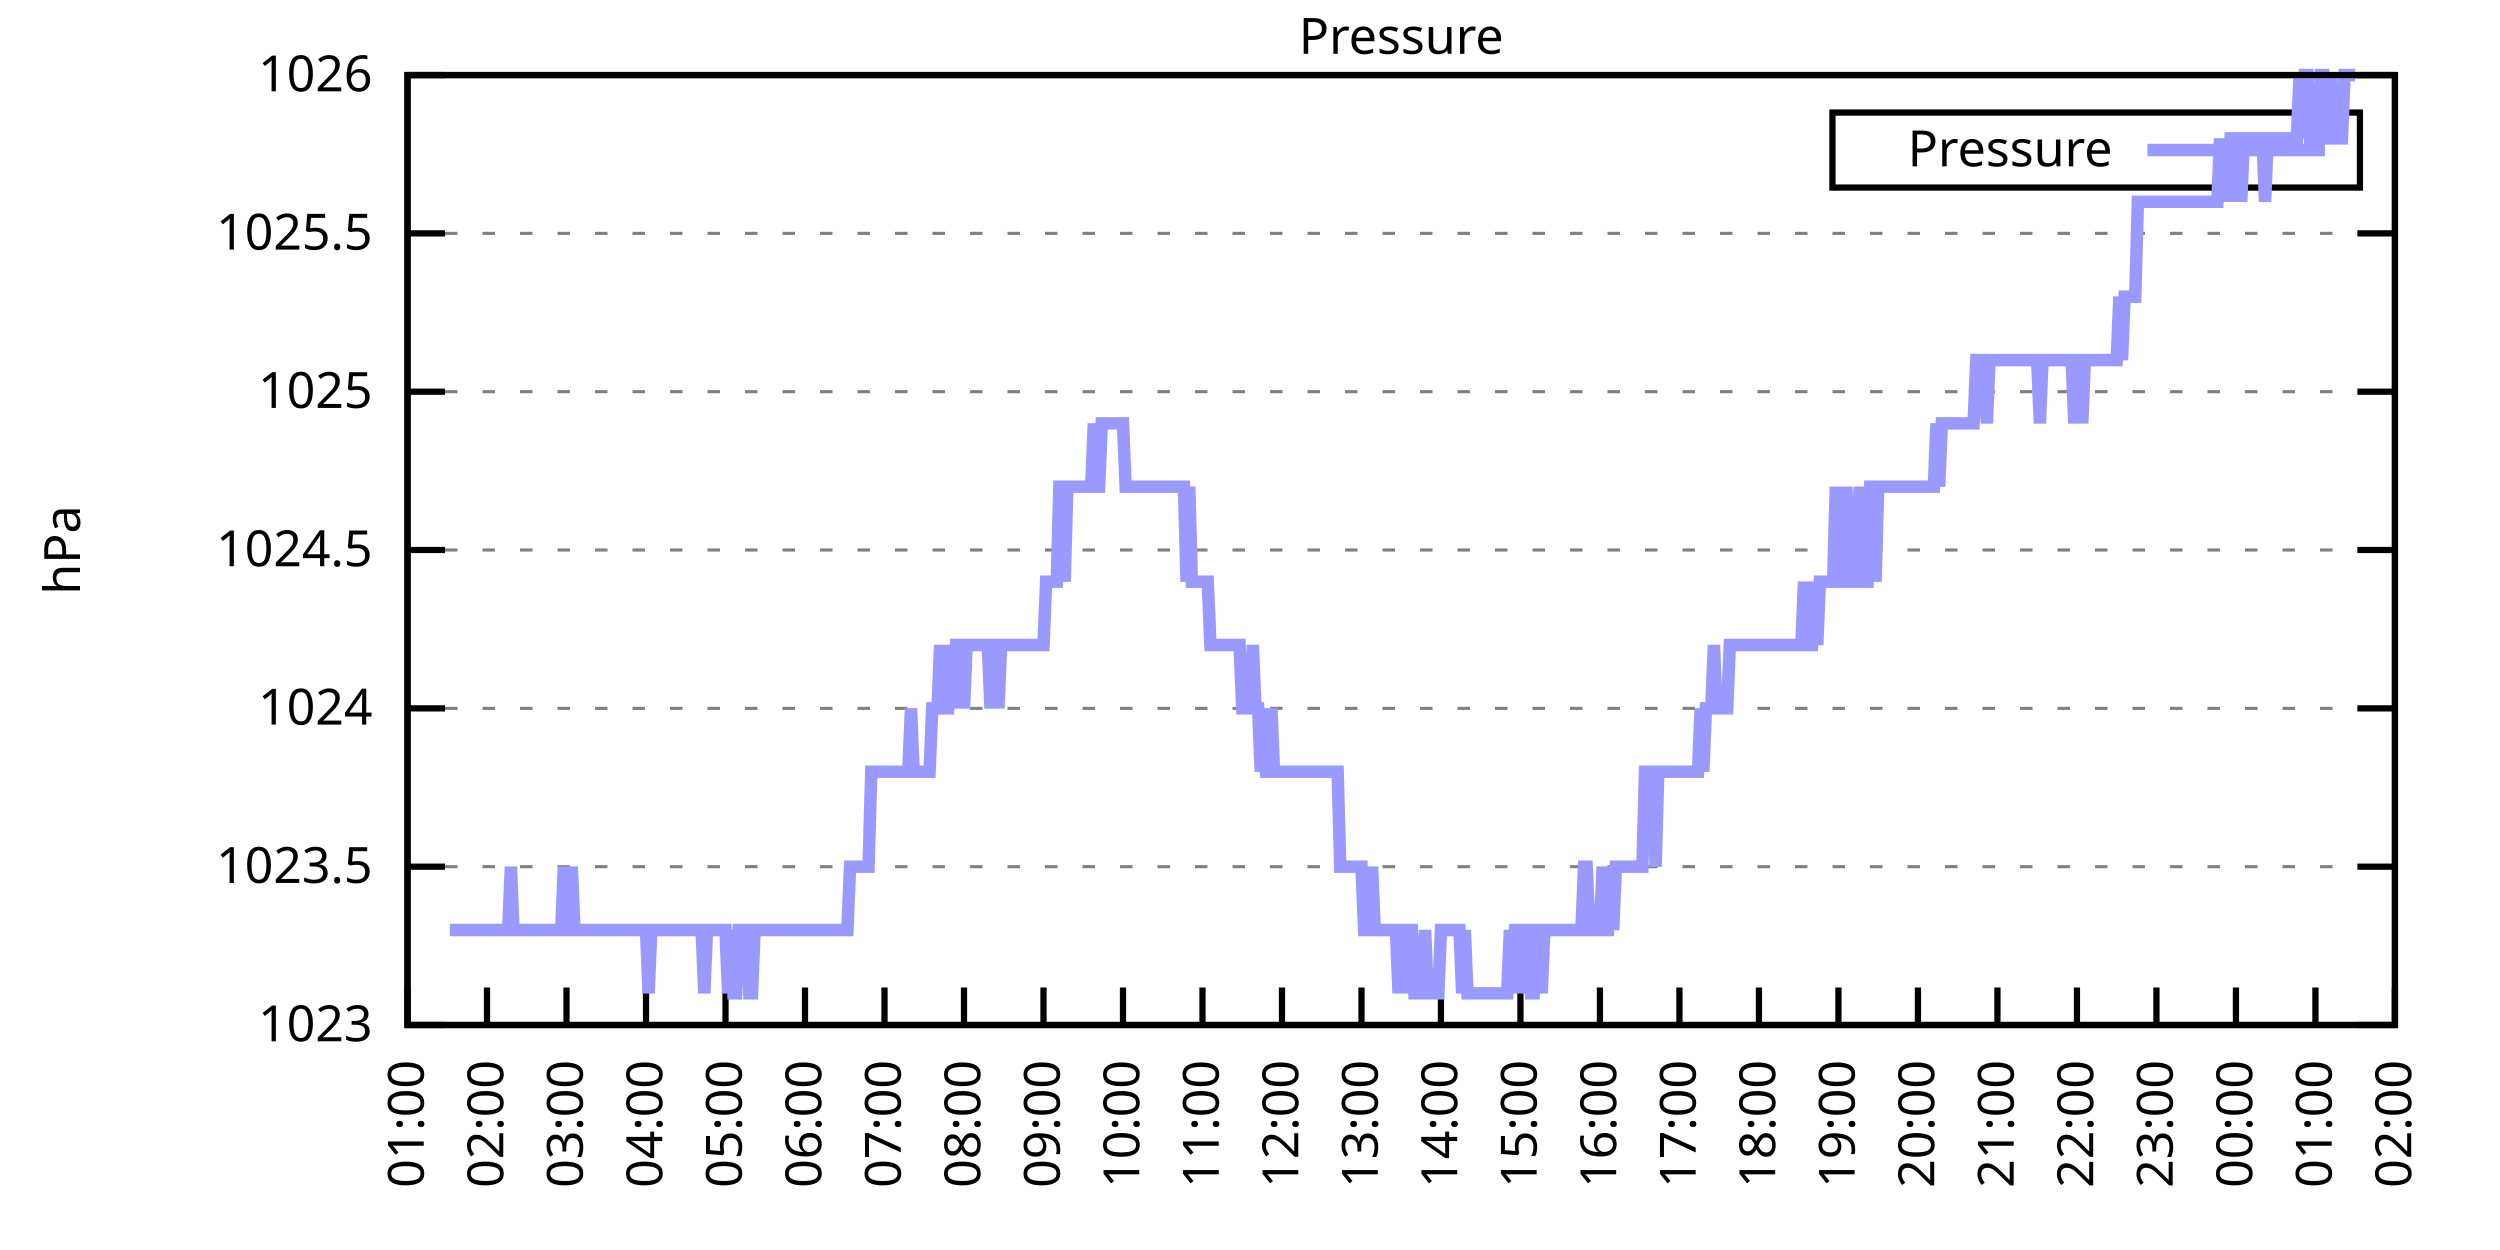
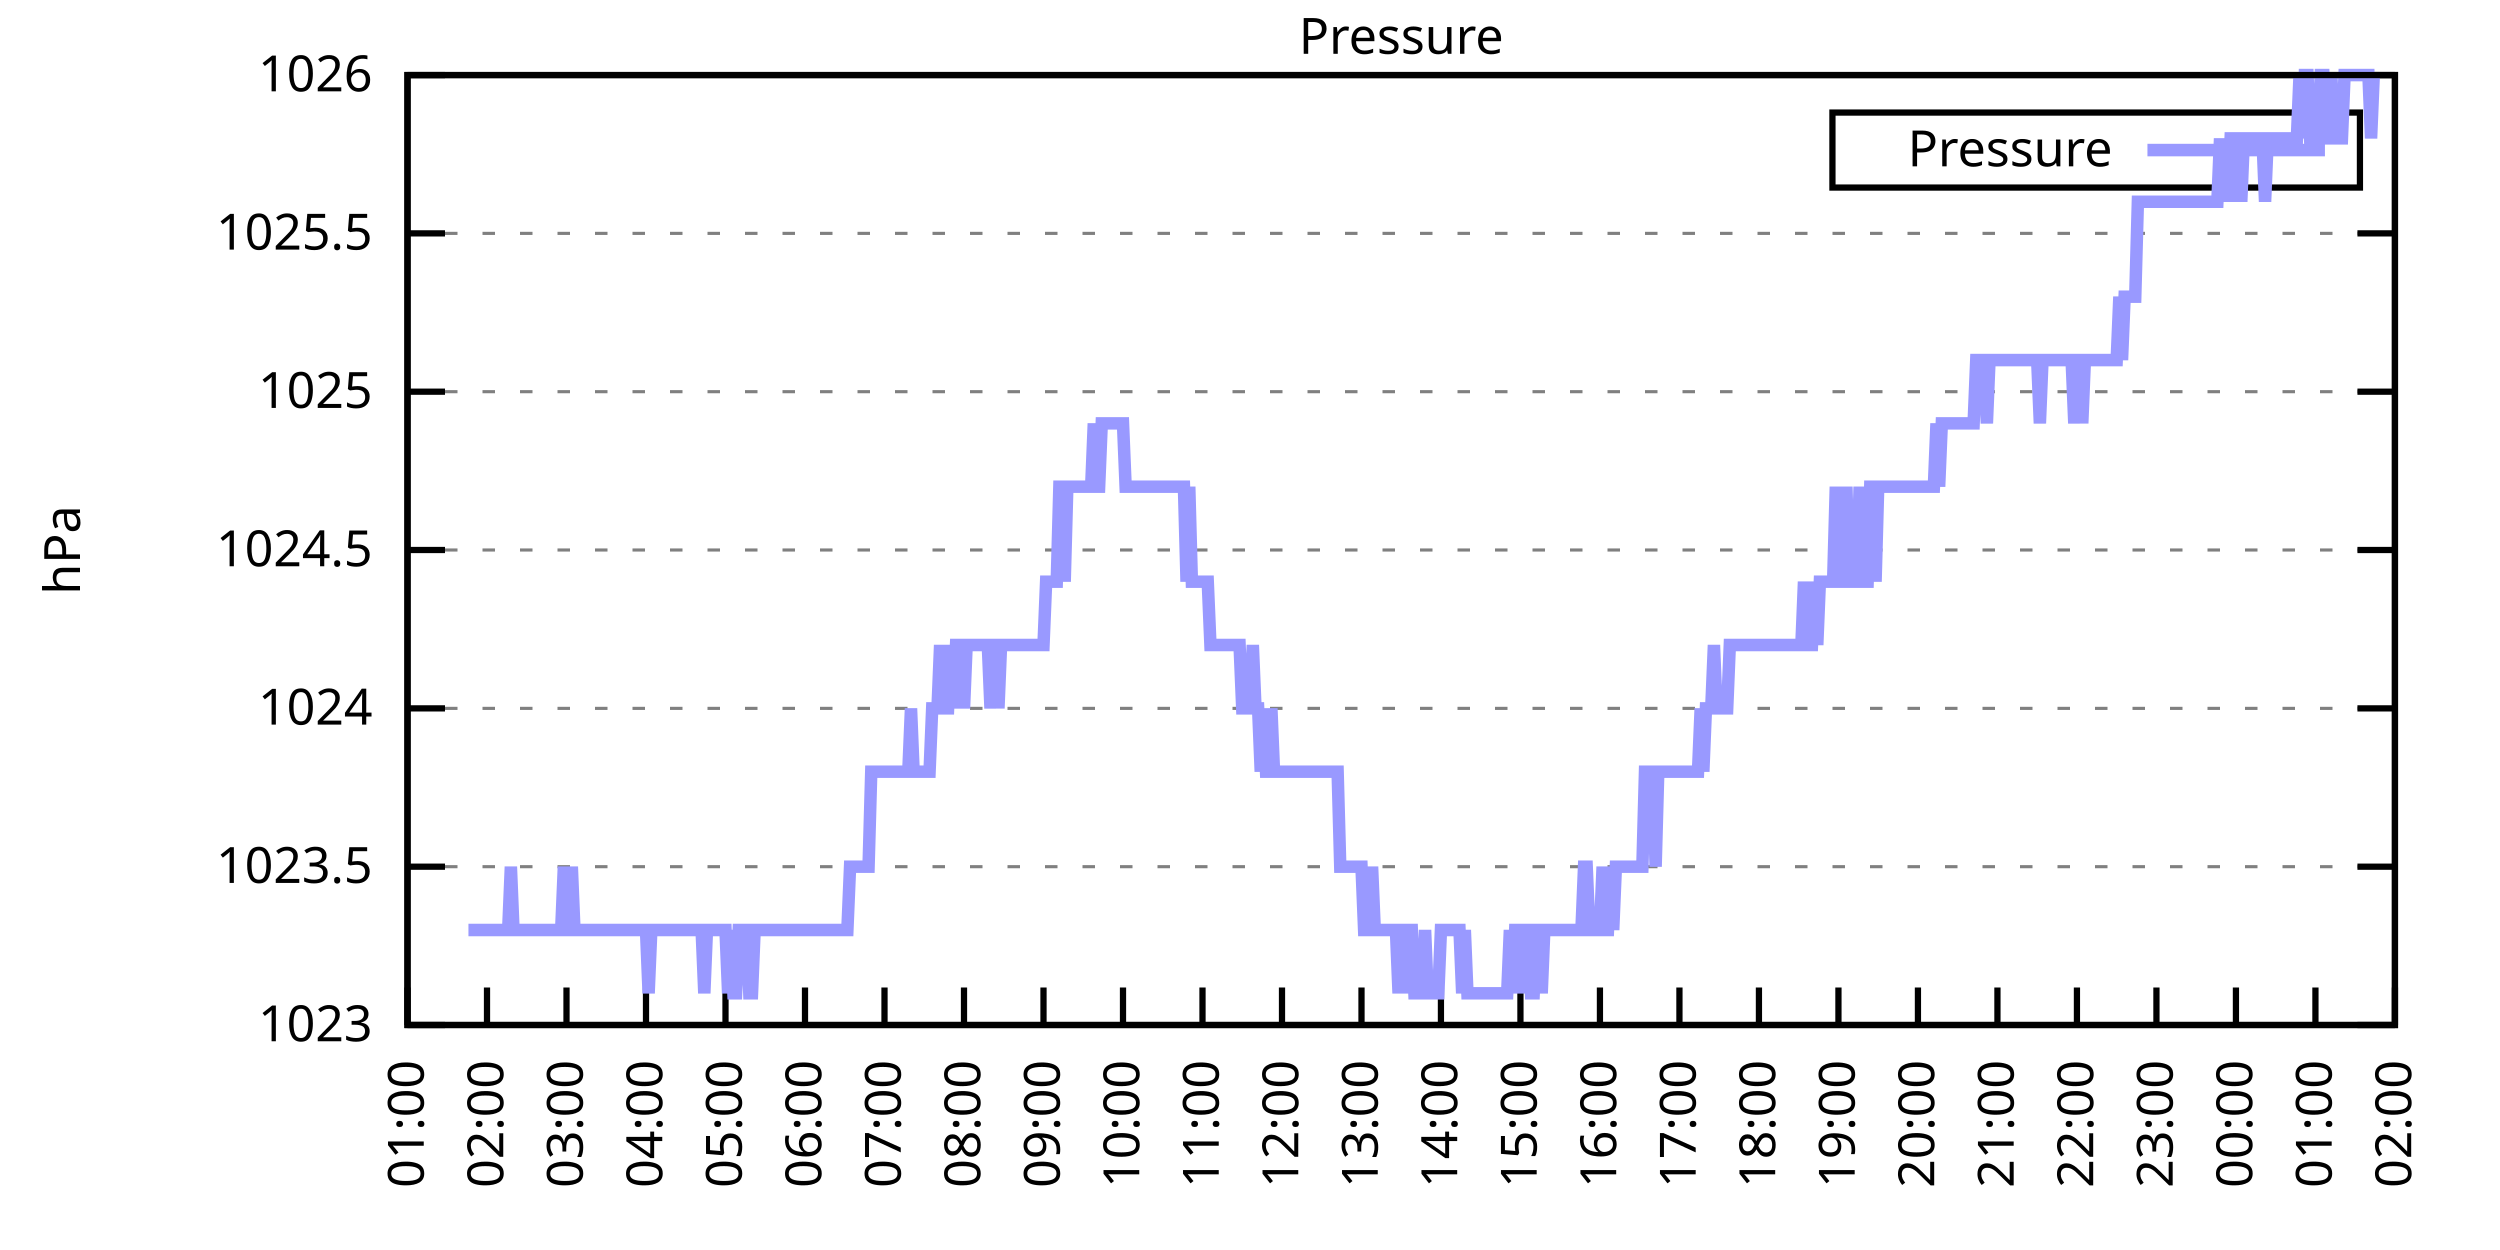
<svg xmlns="http://www.w3.org/2000/svg" xmlns:xlink="http://www.w3.org/1999/xlink" width="400" height="200" viewBox="0 0 400 200">
  <g id="gnuplot_canvas">
    <rect x="0" y="0" width="400" height="200" fill="none" />
    <defs>
      <circle id="gpDot" r="0.5" stroke-width="0.5" stroke="currentColor" />
      <path id="gpPt0" stroke-width="0.333" stroke="currentColor" d="M-1,0 h2 M0,-1 v2" />
      <path id="gpPt1" stroke-width="0.333" stroke="currentColor" d="M-1,-1 L1,1 M1,-1 L-1,1" />
      <path id="gpPt2" stroke-width="0.333" stroke="currentColor" d="M-1,0 L1,0 M0,-1 L0,1 M-1,-1 L1,1 M-1,1 L1,-1" />
      <rect id="gpPt3" stroke-width="0.333" stroke="currentColor" x="-1" y="-1" width="2" height="2" />
      <rect id="gpPt4" stroke-width="0.333" stroke="currentColor" fill="currentColor" x="-1" y="-1" width="2" height="2" />
      <circle id="gpPt5" stroke-width="0.333" stroke="currentColor" cx="0" cy="0" r="1" />
      <use xlink:href="#gpPt5" id="gpPt6" fill="currentColor" stroke="none" />
      <path id="gpPt7" stroke-width="0.333" stroke="currentColor" d="M0,-1.33 L-1.33,0.67 L1.33,0.67 z" />
      <use xlink:href="#gpPt7" id="gpPt8" fill="currentColor" stroke="none" />
      <use xlink:href="#gpPt7" id="gpPt9" stroke="currentColor" transform="rotate(180)" />
      <use xlink:href="#gpPt9" id="gpPt10" fill="currentColor" stroke="none" />
      <use xlink:href="#gpPt3" id="gpPt11" stroke="currentColor" transform="rotate(45)" />
      <use xlink:href="#gpPt11" id="gpPt12" fill="currentColor" stroke="none" />
      <path id="gpPt13" stroke-width="0.333" stroke="currentColor" d="M0,1.330 L1.265,0.411 L0.782,-1.067 L-0.782,-1.076 L-1.265,0.411 z" />
      <use xlink:href="#gpPt13" id="gpPt14" fill="currentColor" stroke="none" />
      <filter id="textbox" filterUnits="objectBoundingBox" x="0" y="0" height="1" width="1">
        <feFlood flood-color="white" flood-opacity="1" result="bgnd" />
        <feComposite in="SourceGraphic" in2="bgnd" operator="atop" />
      </filter>
      <filter id="greybox" filterUnits="objectBoundingBox" x="0" y="0" height="1" width="1">
        <feFlood flood-color="lightgrey" flood-opacity="1" result="grey" />
        <feComposite in="SourceGraphic" in2="grey" operator="atop" />
      </filter>
    </defs>
    <g fill="none" color="white" stroke="currentColor" stroke-width="1.00" stroke-linecap="butt" stroke-linejoin="miter">
</g>
    <g fill="none" color="black" stroke="currentColor" stroke-width="1.00" stroke-linecap="butt" stroke-linejoin="miter">
      <g stroke="none" shape-rendering="crispEdges">
        <polygon fill="rgb(255, 255, 255)" points="65.20,164.00 383.18,164.00 383.18,12.02 65.20,12.02 " />
      </g>
    </g>
    <g fill="none" color="black" stroke="currentColor" stroke-width="1.00" stroke-linecap="butt" stroke-linejoin="miter">
</g>
    <g fill="none" color="black" stroke="black" stroke-width="0.50" stroke-linecap="butt" stroke-linejoin="miter">
</g>
    <g fill="none" color="gray" stroke="currentColor" stroke-width="0.50" stroke-linecap="butt" stroke-linejoin="miter">
      <path stroke="gray" stroke-dasharray="2,4" class="gridline" d="M65.20,164.00 L383.19,164.00  " />
    </g>
    <g fill="none" color="gray" stroke="gray" stroke-width="1.00" stroke-linecap="butt" stroke-linejoin="miter">
</g>
    <g fill="none" color="black" stroke="currentColor" stroke-width="1.00" stroke-linecap="butt" stroke-linejoin="miter">
      <path stroke="black" d="M65.20,164.00 L71.20,164.00 M383.19,164.00 L377.19,164.00  " />
      <g transform="translate(59.60,166.60)" stroke="none" fill="black" font-family="Sans" font-size="8.00" text-anchor="end">
        <text>
          <tspan font-family="Sans"> 1023</tspan>
        </text>
      </g>
    </g>
    <g fill="none" color="black" stroke="currentColor" stroke-width="1.00" stroke-linecap="butt" stroke-linejoin="miter">
</g>
    <g fill="none" color="black" stroke="black" stroke-width="0.50" stroke-linecap="butt" stroke-linejoin="miter">
</g>
    <g fill="none" color="gray" stroke="currentColor" stroke-width="0.50" stroke-linecap="butt" stroke-linejoin="miter">
      <path stroke="gray" stroke-dasharray="2,4" class="gridline" d="M65.20,138.67 L383.19,138.67  " />
    </g>
    <g fill="none" color="gray" stroke="gray" stroke-width="1.00" stroke-linecap="butt" stroke-linejoin="miter">
</g>
    <g fill="none" color="black" stroke="currentColor" stroke-width="1.00" stroke-linecap="butt" stroke-linejoin="miter">
      <path stroke="black" d="M65.20,138.67 L71.20,138.67 M383.19,138.67 L377.19,138.67  " />
      <g transform="translate(59.60,141.27)" stroke="none" fill="black" font-family="Sans" font-size="8.00" text-anchor="end">
        <text>
          <tspan font-family="Sans"> 1023.5</tspan>
        </text>
      </g>
    </g>
    <g fill="none" color="black" stroke="currentColor" stroke-width="1.00" stroke-linecap="butt" stroke-linejoin="miter">
</g>
    <g fill="none" color="black" stroke="black" stroke-width="0.50" stroke-linecap="butt" stroke-linejoin="miter">
</g>
    <g fill="none" color="gray" stroke="currentColor" stroke-width="0.50" stroke-linecap="butt" stroke-linejoin="miter">
      <path stroke="gray" stroke-dasharray="2,4" class="gridline" d="M65.20,113.34 L383.19,113.34  " />
    </g>
    <g fill="none" color="gray" stroke="gray" stroke-width="1.00" stroke-linecap="butt" stroke-linejoin="miter">
</g>
    <g fill="none" color="black" stroke="currentColor" stroke-width="1.00" stroke-linecap="butt" stroke-linejoin="miter">
      <path stroke="black" d="M65.20,113.34 L71.20,113.34 M383.19,113.34 L377.19,113.34  " />
      <g transform="translate(59.60,115.94)" stroke="none" fill="black" font-family="Sans" font-size="8.00" text-anchor="end">
        <text>
          <tspan font-family="Sans"> 1024</tspan>
        </text>
      </g>
    </g>
    <g fill="none" color="black" stroke="currentColor" stroke-width="1.00" stroke-linecap="butt" stroke-linejoin="miter">
</g>
    <g fill="none" color="black" stroke="black" stroke-width="0.50" stroke-linecap="butt" stroke-linejoin="miter">
</g>
    <g fill="none" color="gray" stroke="currentColor" stroke-width="0.50" stroke-linecap="butt" stroke-linejoin="miter">
      <path stroke="gray" stroke-dasharray="2,4" class="gridline" d="M65.20,88.00 L383.19,88.00  " />
    </g>
    <g fill="none" color="gray" stroke="gray" stroke-width="1.00" stroke-linecap="butt" stroke-linejoin="miter">
</g>
    <g fill="none" color="black" stroke="currentColor" stroke-width="1.00" stroke-linecap="butt" stroke-linejoin="miter">
      <path stroke="black" d="M65.20,88.00 L71.20,88.00 M383.19,88.00 L377.19,88.00  " />
      <g transform="translate(59.60,90.60)" stroke="none" fill="black" font-family="Sans" font-size="8.00" text-anchor="end">
        <text>
          <tspan font-family="Sans"> 1024.5</tspan>
        </text>
      </g>
    </g>
    <g fill="none" color="black" stroke="currentColor" stroke-width="1.00" stroke-linecap="butt" stroke-linejoin="miter">
</g>
    <g fill="none" color="black" stroke="black" stroke-width="0.50" stroke-linecap="butt" stroke-linejoin="miter">
</g>
    <g fill="none" color="gray" stroke="currentColor" stroke-width="0.50" stroke-linecap="butt" stroke-linejoin="miter">
      <path stroke="gray" stroke-dasharray="2,4" class="gridline" d="M65.20,62.67 L383.19,62.67  " />
    </g>
    <g fill="none" color="gray" stroke="gray" stroke-width="1.00" stroke-linecap="butt" stroke-linejoin="miter">
</g>
    <g fill="none" color="black" stroke="currentColor" stroke-width="1.00" stroke-linecap="butt" stroke-linejoin="miter">
      <path stroke="black" d="M65.20,62.67 L71.20,62.67 M383.19,62.67 L377.19,62.67  " />
      <g transform="translate(59.60,65.27)" stroke="none" fill="black" font-family="Sans" font-size="8.00" text-anchor="end">
        <text>
          <tspan font-family="Sans"> 1025</tspan>
        </text>
      </g>
    </g>
    <g fill="none" color="black" stroke="currentColor" stroke-width="1.00" stroke-linecap="butt" stroke-linejoin="miter">
</g>
    <g fill="none" color="black" stroke="black" stroke-width="0.50" stroke-linecap="butt" stroke-linejoin="miter">
</g>
    <g fill="none" color="gray" stroke="currentColor" stroke-width="0.50" stroke-linecap="butt" stroke-linejoin="miter">
      <path stroke="gray" stroke-dasharray="2,4" class="gridline" d="M65.20,37.34 L383.19,37.34  " />
    </g>
    <g fill="none" color="gray" stroke="gray" stroke-width="1.00" stroke-linecap="butt" stroke-linejoin="miter">
</g>
    <g fill="none" color="black" stroke="currentColor" stroke-width="1.00" stroke-linecap="butt" stroke-linejoin="miter">
      <path stroke="black" d="M65.20,37.34 L71.20,37.34 M383.19,37.34 L377.19,37.34  " />
      <g transform="translate(59.60,39.94)" stroke="none" fill="black" font-family="Sans" font-size="8.00" text-anchor="end">
        <text>
          <tspan font-family="Sans"> 1025.5</tspan>
        </text>
      </g>
    </g>
    <g fill="none" color="black" stroke="currentColor" stroke-width="1.00" stroke-linecap="butt" stroke-linejoin="miter">
</g>
    <g fill="none" color="black" stroke="black" stroke-width="0.50" stroke-linecap="butt" stroke-linejoin="miter">
</g>
    <g fill="none" color="gray" stroke="currentColor" stroke-width="0.50" stroke-linecap="butt" stroke-linejoin="miter">
      <path stroke="gray" stroke-dasharray="2,4" class="gridline" d="M65.20,12.01 L383.19,12.01  " />
    </g>
    <g fill="none" color="gray" stroke="gray" stroke-width="1.00" stroke-linecap="butt" stroke-linejoin="miter">
</g>
    <g fill="none" color="black" stroke="currentColor" stroke-width="1.00" stroke-linecap="butt" stroke-linejoin="miter">
      <path stroke="black" d="M65.20,12.01 L71.20,12.01 M383.19,12.01 L377.19,12.01  " />
      <g transform="translate(59.60,14.61)" stroke="none" fill="black" font-family="Sans" font-size="8.00" text-anchor="end">
        <text>
          <tspan font-family="Sans"> 1026</tspan>
        </text>
      </g>
    </g>
    <g fill="none" color="black" stroke="currentColor" stroke-width="1.00" stroke-linecap="butt" stroke-linejoin="miter">
      <path stroke="black" d="M65.20,164.00 L65.20,158.00  " />
      <g transform="translate(67.80,169.60) rotate(270.00)" stroke="none" fill="black" font-family="Sans" font-size="8.00" text-anchor="end">
        <text>
          <tspan font-family="Sans">01:00</tspan>
        </text>
      </g>
    </g>
    <g fill="none" color="black" stroke="currentColor" stroke-width="1.00" stroke-linecap="butt" stroke-linejoin="miter">
      <path stroke="black" d="M77.92,164.00 L77.92,158.00  " />
      <g transform="translate(80.52,169.60) rotate(270.00)" stroke="none" fill="black" font-family="Sans" font-size="8.00" text-anchor="end">
        <text>
          <tspan font-family="Sans">02:00</tspan>
        </text>
      </g>
    </g>
    <g fill="none" color="black" stroke="currentColor" stroke-width="1.00" stroke-linecap="butt" stroke-linejoin="miter">
      <path stroke="black" d="M90.64,164.00 L90.64,158.00  " />
      <g transform="translate(93.24,169.60) rotate(270.00)" stroke="none" fill="black" font-family="Sans" font-size="8.00" text-anchor="end">
        <text>
          <tspan font-family="Sans">03:00</tspan>
        </text>
      </g>
    </g>
    <g fill="none" color="black" stroke="currentColor" stroke-width="1.00" stroke-linecap="butt" stroke-linejoin="miter">
      <path stroke="black" d="M103.36,164.00 L103.36,158.00  " />
      <g transform="translate(105.96,169.60) rotate(270.00)" stroke="none" fill="black" font-family="Sans" font-size="8.00" text-anchor="end">
        <text>
          <tspan font-family="Sans">04:00</tspan>
        </text>
      </g>
    </g>
    <g fill="none" color="black" stroke="currentColor" stroke-width="1.00" stroke-linecap="butt" stroke-linejoin="miter">
      <path stroke="black" d="M116.08,164.00 L116.08,158.00  " />
      <g transform="translate(118.68,169.60) rotate(270.00)" stroke="none" fill="black" font-family="Sans" font-size="8.00" text-anchor="end">
        <text>
          <tspan font-family="Sans">05:00</tspan>
        </text>
      </g>
    </g>
    <g fill="none" color="black" stroke="currentColor" stroke-width="1.00" stroke-linecap="butt" stroke-linejoin="miter">
      <path stroke="black" d="M128.80,164.00 L128.80,158.00  " />
      <g transform="translate(131.40,169.60) rotate(270.00)" stroke="none" fill="black" font-family="Sans" font-size="8.00" text-anchor="end">
        <text>
          <tspan font-family="Sans">06:00</tspan>
        </text>
      </g>
    </g>
    <g fill="none" color="black" stroke="currentColor" stroke-width="1.00" stroke-linecap="butt" stroke-linejoin="miter">
      <path stroke="black" d="M141.52,164.00 L141.52,158.00  " />
      <g transform="translate(144.12,169.60) rotate(270.00)" stroke="none" fill="black" font-family="Sans" font-size="8.00" text-anchor="end">
        <text>
          <tspan font-family="Sans">07:00</tspan>
        </text>
      </g>
    </g>
    <g fill="none" color="black" stroke="currentColor" stroke-width="1.00" stroke-linecap="butt" stroke-linejoin="miter">
      <path stroke="black" d="M154.24,164.00 L154.24,158.00  " />
      <g transform="translate(156.84,169.60) rotate(270.00)" stroke="none" fill="black" font-family="Sans" font-size="8.00" text-anchor="end">
        <text>
          <tspan font-family="Sans">08:00</tspan>
        </text>
      </g>
    </g>
    <g fill="none" color="black" stroke="currentColor" stroke-width="1.00" stroke-linecap="butt" stroke-linejoin="miter">
      <path stroke="black" d="M166.96,164.00 L166.96,158.00  " />
      <g transform="translate(169.56,169.60) rotate(270.00)" stroke="none" fill="black" font-family="Sans" font-size="8.00" text-anchor="end">
        <text>
          <tspan font-family="Sans">09:00</tspan>
        </text>
      </g>
    </g>
    <g fill="none" color="black" stroke="currentColor" stroke-width="1.00" stroke-linecap="butt" stroke-linejoin="miter">
      <path stroke="black" d="M179.68,164.00 L179.68,158.00  " />
      <g transform="translate(182.28,169.60) rotate(270.00)" stroke="none" fill="black" font-family="Sans" font-size="8.00" text-anchor="end">
        <text>
          <tspan font-family="Sans">10:00</tspan>
        </text>
      </g>
    </g>
    <g fill="none" color="black" stroke="currentColor" stroke-width="1.00" stroke-linecap="butt" stroke-linejoin="miter">
      <path stroke="black" d="M192.40,164.00 L192.40,158.00  " />
      <g transform="translate(195.00,169.60) rotate(270.00)" stroke="none" fill="black" font-family="Sans" font-size="8.00" text-anchor="end">
        <text>
          <tspan font-family="Sans">11:00</tspan>
        </text>
      </g>
    </g>
    <g fill="none" color="black" stroke="currentColor" stroke-width="1.00" stroke-linecap="butt" stroke-linejoin="miter">
      <path stroke="black" d="M205.12,164.00 L205.12,158.00  " />
      <g transform="translate(207.72,169.60) rotate(270.00)" stroke="none" fill="black" font-family="Sans" font-size="8.00" text-anchor="end">
        <text>
          <tspan font-family="Sans">12:00</tspan>
        </text>
      </g>
    </g>
    <g fill="none" color="black" stroke="currentColor" stroke-width="1.00" stroke-linecap="butt" stroke-linejoin="miter">
      <path stroke="black" d="M217.84,164.00 L217.84,158.00  " />
      <g transform="translate(220.44,169.60) rotate(270.00)" stroke="none" fill="black" font-family="Sans" font-size="8.00" text-anchor="end">
        <text>
          <tspan font-family="Sans">13:00</tspan>
        </text>
      </g>
    </g>
    <g fill="none" color="black" stroke="currentColor" stroke-width="1.00" stroke-linecap="butt" stroke-linejoin="miter">
      <path stroke="black" d="M230.55,164.00 L230.55,158.00  " />
      <g transform="translate(233.15,169.60) rotate(270.00)" stroke="none" fill="black" font-family="Sans" font-size="8.00" text-anchor="end">
        <text>
          <tspan font-family="Sans">14:00</tspan>
        </text>
      </g>
    </g>
    <g fill="none" color="black" stroke="currentColor" stroke-width="1.00" stroke-linecap="butt" stroke-linejoin="miter">
      <path stroke="black" d="M243.27,164.00 L243.27,158.00  " />
      <g transform="translate(245.87,169.60) rotate(270.00)" stroke="none" fill="black" font-family="Sans" font-size="8.00" text-anchor="end">
        <text>
          <tspan font-family="Sans">15:00</tspan>
        </text>
      </g>
    </g>
    <g fill="none" color="black" stroke="currentColor" stroke-width="1.00" stroke-linecap="butt" stroke-linejoin="miter">
      <path stroke="black" d="M255.99,164.00 L255.99,158.00  " />
      <g transform="translate(258.59,169.60) rotate(270.00)" stroke="none" fill="black" font-family="Sans" font-size="8.00" text-anchor="end">
        <text>
          <tspan font-family="Sans">16:00</tspan>
        </text>
      </g>
    </g>
    <g fill="none" color="black" stroke="currentColor" stroke-width="1.00" stroke-linecap="butt" stroke-linejoin="miter">
      <path stroke="black" d="M268.71,164.00 L268.71,158.00  " />
      <g transform="translate(271.31,169.60) rotate(270.00)" stroke="none" fill="black" font-family="Sans" font-size="8.00" text-anchor="end">
        <text>
          <tspan font-family="Sans">17:00</tspan>
        </text>
      </g>
    </g>
    <g fill="none" color="black" stroke="currentColor" stroke-width="1.00" stroke-linecap="butt" stroke-linejoin="miter">
      <path stroke="black" d="M281.43,164.00 L281.43,158.00  " />
      <g transform="translate(284.03,169.60) rotate(270.00)" stroke="none" fill="black" font-family="Sans" font-size="8.00" text-anchor="end">
        <text>
          <tspan font-family="Sans">18:00</tspan>
        </text>
      </g>
    </g>
    <g fill="none" color="black" stroke="currentColor" stroke-width="1.00" stroke-linecap="butt" stroke-linejoin="miter">
      <path stroke="black" d="M294.15,164.00 L294.15,158.00  " />
      <g transform="translate(296.75,169.60) rotate(270.00)" stroke="none" fill="black" font-family="Sans" font-size="8.00" text-anchor="end">
        <text>
          <tspan font-family="Sans">19:00</tspan>
        </text>
      </g>
    </g>
    <g fill="none" color="black" stroke="currentColor" stroke-width="1.00" stroke-linecap="butt" stroke-linejoin="miter">
      <path stroke="black" d="M306.87,164.00 L306.87,158.00  " />
      <g transform="translate(309.47,169.60) rotate(270.00)" stroke="none" fill="black" font-family="Sans" font-size="8.00" text-anchor="end">
        <text>
          <tspan font-family="Sans">20:00</tspan>
        </text>
      </g>
    </g>
    <g fill="none" color="black" stroke="currentColor" stroke-width="1.00" stroke-linecap="butt" stroke-linejoin="miter">
      <path stroke="black" d="M319.59,164.00 L319.59,158.00  " />
      <g transform="translate(322.19,169.60) rotate(270.00)" stroke="none" fill="black" font-family="Sans" font-size="8.00" text-anchor="end">
        <text>
          <tspan font-family="Sans">21:00</tspan>
        </text>
      </g>
    </g>
    <g fill="none" color="black" stroke="currentColor" stroke-width="1.00" stroke-linecap="butt" stroke-linejoin="miter">
      <path stroke="black" d="M332.31,164.00 L332.31,158.00  " />
      <g transform="translate(334.91,169.60) rotate(270.00)" stroke="none" fill="black" font-family="Sans" font-size="8.00" text-anchor="end">
        <text>
          <tspan font-family="Sans">22:00</tspan>
        </text>
      </g>
    </g>
    <g fill="none" color="black" stroke="currentColor" stroke-width="1.00" stroke-linecap="butt" stroke-linejoin="miter">
      <path stroke="black" d="M345.03,164.00 L345.03,158.00  " />
      <g transform="translate(347.63,169.60) rotate(270.00)" stroke="none" fill="black" font-family="Sans" font-size="8.00" text-anchor="end">
        <text>
          <tspan font-family="Sans">23:00</tspan>
        </text>
      </g>
    </g>
    <g fill="none" color="black" stroke="currentColor" stroke-width="1.00" stroke-linecap="butt" stroke-linejoin="miter">
      <path stroke="black" d="M357.75,164.00 L357.75,158.00  " />
      <g transform="translate(360.35,169.60) rotate(270.00)" stroke="none" fill="black" font-family="Sans" font-size="8.00" text-anchor="end">
        <text>
          <tspan font-family="Sans">00:00</tspan>
        </text>
      </g>
    </g>
    <g fill="none" color="black" stroke="currentColor" stroke-width="1.00" stroke-linecap="butt" stroke-linejoin="miter">
      <path stroke="black" d="M370.47,164.00 L370.47,158.00  " />
      <g transform="translate(373.07,169.60) rotate(270.00)" stroke="none" fill="black" font-family="Sans" font-size="8.00" text-anchor="end">
        <text>
          <tspan font-family="Sans">01:00</tspan>
        </text>
      </g>
    </g>
    <g fill="none" color="black" stroke="currentColor" stroke-width="1.00" stroke-linecap="butt" stroke-linejoin="miter">
      <path stroke="black" d="M383.19,164.00 L383.19,158.00  " />
      <g transform="translate(385.79,169.60) rotate(270.00)" stroke="none" fill="black" font-family="Sans" font-size="8.00" text-anchor="end">
        <text>
          <tspan font-family="Sans">02:00</tspan>
        </text>
      </g>
    </g>
    <g fill="none" color="black" stroke="currentColor" stroke-width="1.00" stroke-linecap="butt" stroke-linejoin="miter">
</g>
    <g fill="none" color="black" stroke="currentColor" stroke-width="1.00" stroke-linecap="butt" stroke-linejoin="miter">
      <path stroke="black" d="M65.20,12.01 L65.20,164.00 L383.19,164.00 L383.19,12.01 L65.20,12.01 Z  " />
    </g>
    <g fill="none" color="black" stroke="currentColor" stroke-width="1.00" stroke-linecap="butt" stroke-linejoin="miter">
</g>
    <g fill="none" color="black" stroke="currentColor" stroke-width="1.00" stroke-linecap="butt" stroke-linejoin="miter">
      <path stroke="black" d="M293.19,30.01 L293.19,18.01 L377.59,18.01 L377.59,30.01 L293.19,30.01 Z  " />
    </g>
    <g id="Pressure_plot_1">
      <g fill="none" color="white" stroke="black" stroke-width="2.00" stroke-linecap="butt" stroke-linejoin="miter">
</g>
      <g fill="none" color="black" stroke="currentColor" stroke-width="2.00" stroke-linecap="butt" stroke-linejoin="miter">
        <g transform="translate(337.99,26.61)" stroke="none" fill="black" font-family="Sans" font-size="8.00" text-anchor="end">
          <text>
            <tspan font-family="Sans">Pressure</tspan>
          </text>
        </g>
      </g>
      <g fill="none" color="black" stroke="currentColor" stroke-width="2.00" stroke-linecap="butt" stroke-linejoin="miter">
-         <path stroke="rgb(153, 153, 255)" d="M343.59,24.01 L371.99,24.01 M71.98,148.80 L72.41,148.80 L72.83,148.80 L73.26,148.80 L73.68,148.80 L74.10,148.80   L74.53,148.80 L74.95,148.80 L75.38,148.80 L75.80,148.80 L76.22,148.80 L76.65,148.80 L77.07,148.80 L77.50,148.80   L77.92,148.80 L78.34,148.80 L78.77,148.80 L79.19,148.80 L79.62,148.80 L80.04,148.80 L80.46,148.80 L80.89,148.80   L81.31,148.80 L81.74,138.67 L82.16,148.80 L82.58,148.80 L83.01,148.80 L83.43,148.80 L83.86,148.80 L84.28,148.80   L84.70,148.80 L85.13,148.80 L85.55,148.80 L85.98,148.80 L86.40,148.80 L86.82,148.80 L87.25,148.80 L87.67,148.80   L88.10,148.80 L88.52,148.80 L88.94,148.80 L89.37,148.80 L89.79,148.80 L90.22,138.67 L90.64,148.80 L91.06,148.80   L91.49,138.67 L91.91,148.80 L92.34,148.80 L92.76,148.80 L93.18,148.80 L93.61,148.80 L94.03,148.80 L94.46,148.80   L94.88,148.80 L95.30,148.80 L95.73,148.80 L96.15,148.80 L96.58,148.80 L97.00,148.80 L97.42,148.80 L97.85,148.80   L98.27,148.80 L98.69,148.80 L99.12,148.80 L99.54,148.80 L99.97,148.80 L100.39,148.80 L100.81,148.80 L101.24,148.80   L101.66,148.80 L102.09,148.80 L102.51,148.80 L102.93,148.80 L103.36,148.80 L103.78,158.93 L104.21,148.80 L104.63,148.80   L105.05,148.80 L105.48,148.80 L105.90,148.80 L106.33,148.80 L106.75,148.80 L107.17,148.80 L107.60,148.80 L108.02,148.80   L108.45,148.80 L108.87,148.80 L109.29,148.80 L109.72,148.80 L110.14,148.80 L110.57,148.80 L110.99,148.80 L111.41,148.80   L111.84,148.80 L112.26,148.80 L112.69,158.93 L113.11,148.80 L113.53,148.80 L113.96,148.80 L114.38,148.80 L114.81,148.80   L115.23,148.80 L115.65,148.80 L116.08,148.80 L116.50,158.93 L116.93,148.80 L117.35,158.93 L117.77,158.93 L118.20,148.80   L118.62,148.80 L119.05,148.80 L119.47,148.80 L119.89,158.93 L120.32,158.93 L120.74,148.80 L121.17,148.80 L121.59,148.80   L122.01,148.80 L122.44,148.80 L122.86,148.80 L123.29,148.80 L123.71,148.80 L124.13,148.80 L124.56,148.80 L124.98,148.80   L125.41,148.80 L125.83,148.80 L126.25,148.80 L126.68,148.80 L127.10,148.80 L127.53,148.80 L127.95,148.80 L128.37,148.80   L128.80,148.80 L129.22,148.80 L129.65,148.80 L130.07,148.80 L130.49,148.80 L130.92,148.80 L131.34,148.80 L131.77,148.80   L132.19,148.80 L132.61,148.80 L133.04,148.80 L133.46,148.80 L133.89,148.80 L134.31,148.80 L134.73,148.80 L135.16,148.80   L135.58,148.80 L136.01,138.67 L136.43,138.67 L136.85,138.67 L137.28,138.67 L137.70,138.67 L138.13,138.67 L138.55,138.67   L138.97,138.67 L139.40,123.47 L139.82,123.47 L140.25,123.47 L140.67,123.47 L141.09,123.47 L141.52,123.47 L141.94,123.47   L142.37,123.47 L142.79,123.47 L143.21,123.47 L143.64,123.47 L144.06,123.47 L144.49,123.47 L144.91,123.47 L145.33,123.47   L145.76,113.34 L146.18,123.47 L146.61,123.47 L147.03,123.47 L147.45,123.47 L147.88,123.47 L148.30,123.47 L148.73,123.47   L149.15,113.34 L149.57,113.34 L150.00,113.34 L150.42,103.20 L150.85,113.34 L151.27,113.34 L151.69,113.34 L152.12,103.20   L152.54,113.34 L152.97,103.20 L153.39,103.20 L153.81,103.20 L154.24,113.34 L154.66,103.20 L155.09,103.20 L155.51,103.20   L155.93,103.20 L156.36,103.20 L156.78,103.20 L157.21,103.20 L157.63,103.20 L158.05,103.20 L158.48,113.34 L158.90,103.20   L159.33,103.20 L159.75,113.34 L160.17,103.20 L160.60,103.20 L161.02,103.20 L161.44,103.20 L161.87,103.20 L162.29,103.20   L162.72,103.20 L163.14,103.20 L163.56,103.20 L163.99,103.20 L164.41,103.20 L164.84,103.20 L165.26,103.20 L165.68,103.20   L166.11,103.20 L166.53,103.20 L166.96,103.20 L167.38,93.07 L167.80,93.07 L168.23,93.07 L168.65,93.07 L169.08,93.07   L169.50,77.87 L169.92,77.87 L170.35,93.07 L170.77,77.87 L171.20,77.87 L171.62,77.87 L172.04,77.87 L172.47,77.87   L172.89,77.87 L173.32,77.87 L173.74,77.87 L174.16,77.87 L174.59,77.87 L175.01,67.74 L175.44,77.87 L175.86,77.87   L176.28,67.74 L176.71,67.74 L177.13,67.74 L177.56,67.74 L177.98,67.74 L178.40,67.74 L178.83,67.74 L179.25,67.74   L179.68,67.74 L180.10,77.87 L180.52,77.87 L180.95,77.87 L181.37,77.87 L181.80,77.87 L182.22,77.87 L182.64,77.87   L183.07,77.87 L183.49,77.87 L183.92,77.87 L184.34,77.87 L184.76,77.87 L185.19,77.87 L185.61,77.87 L186.04,77.87   L186.46,77.87 L186.88,77.87 L187.31,77.87 L187.73,77.87 L188.16,77.87 L188.58,77.87 L189.00,77.87 L189.43,77.87   L189.85,93.07 L190.28,77.87 L190.70,93.07 L191.12,93.07 L191.55,93.07 L191.97,93.07 L192.40,93.07 L192.82,93.07   L193.24,93.07 L193.67,103.20 L194.09,103.20 L194.52,103.20 L194.94,103.20 L195.36,103.20 L195.79,103.20 L196.21,103.20   L196.64,103.20 L197.06,103.20 L197.48,103.20 L197.91,103.20 L198.33,103.20 L198.76,113.34 L199.18,113.34 L199.60,113.34   L200.03,113.34 L200.45,103.20 L200.88,113.34 L201.30,113.34 L201.72,123.47 L202.15,113.34 L202.57,123.47 L203.00,123.47   L203.42,113.34 L203.84,123.47 L204.27,123.47 L204.69,123.47 L205.12,123.47 L205.54,123.47 L205.96,123.47 L206.39,123.47   L206.81,123.47 L207.24,123.47 L207.66,123.47 L208.08,123.47 L208.51,123.47 L208.93,123.47 L209.36,123.47 L209.78,123.47   L210.20,123.47 L210.63,123.47 L211.05,123.47 L211.48,123.47 L211.90,123.47 L212.32,123.47 L212.75,123.47 L213.17,123.47   L213.60,123.47 L214.02,123.47 L214.44,138.67 L214.87,138.67 L215.29,138.67 L215.72,138.67 L216.14,138.67 L216.56,138.67   L216.99,138.67 L217.41,138.67 L217.84,138.67 L218.26,148.80 L218.68,148.80 L219.11,148.80 L219.53,138.67 L219.96,148.80   L220.38,148.80 L220.80,148.80 L221.23,148.80 L221.65,148.80 L222.08,148.80 L222.50,148.80 L222.92,148.80 L223.35,148.80   L223.77,158.93 L224.20,148.80 L224.62,148.80 L225.04,158.93 L225.47,148.80 L225.89,148.80 L226.31,158.93 L226.74,158.93   L227.16,158.93 L227.59,158.93 L228.01,148.80 L228.43,158.93 L228.86,158.93 L229.28,158.93 L229.71,158.93 L230.13,158.93   L230.55,148.80 L230.98,148.80 L231.40,148.80 L231.83,148.80 L232.25,148.80 L232.67,148.80 L233.10,148.80 L233.52,148.80   L233.95,158.93 L234.37,148.80 L234.79,158.93 L235.22,158.93 L235.64,158.93 L236.07,158.93 L236.49,158.93 L236.91,158.93   L237.34,158.93 L237.76,158.93 L238.19,158.93 L238.61,158.93 L239.03,158.93 L239.46,158.93 L239.88,158.93 L240.31,158.93   L240.73,158.93 L241.15,158.93 L241.58,148.80 L242.00,158.93 L242.43,148.80 L242.85,148.80 L243.27,158.93 L243.70,148.80   L244.12,148.80 L244.55,148.80 L244.97,158.93 L245.39,158.93 L245.82,148.80 L246.24,148.80 L246.67,158.93 L247.09,148.80   L247.51,148.80 L247.94,148.80 L248.36,148.80 L248.79,148.80 L249.21,148.80 L249.63,148.80 L250.06,148.80 L250.48,148.80   L250.91,148.80 L251.33,148.80 L251.75,148.80 L252.18,148.80 L252.60,148.80 L253.03,148.80 L253.45,138.67 L253.87,138.67   L254.30,148.80 L254.72,148.80 L255.15,148.80 L255.57,148.80 L255.99,148.80 L256.42,138.67 L256.84,148.80 L257.27,148.80   L257.69,138.67 L258.11,148.80 L258.54,138.67 L258.96,138.67 L259.39,138.67 L259.81,138.67 L260.23,138.67 L260.66,138.67   L261.08,138.67 L261.51,138.67 L261.93,138.67 L262.35,138.67 L262.78,138.67 L263.20,123.47 L263.63,123.47 L264.05,123.47   L264.47,123.47 L264.90,138.67 L265.32,123.47 L265.75,123.47 L266.17,123.47 L266.59,123.47 L267.02,123.47 L267.44,123.47   L267.87,123.47 L268.29,123.47 L268.71,123.47 L269.14,123.47 L269.56,123.47 L269.99,123.47 L270.41,123.47 L270.83,123.47   L271.26,123.47 L271.68,123.47 L272.11,113.34 L272.53,123.47 L272.95,113.34 L273.38,113.34 L273.80,113.34 L274.23,103.20   L274.65,113.34 L275.07,113.34 L275.50,113.34 L275.92,113.34 L276.35,113.34 L276.77,103.20 L277.19,103.20 L277.62,103.20   L278.04,103.20 L278.47,103.20 L278.89,103.20 L279.31,103.20 L279.74,103.20 L280.16,103.20 L280.59,103.20 L281.01,103.20   L281.43,103.20 L281.86,103.20 L282.28,103.20 L282.71,103.20 L283.13,103.20 L283.55,103.20 L283.98,103.20 L284.40,103.20   L284.83,103.20 L285.25,103.20 L285.67,103.20 L286.10,103.20 L286.52,103.20 L286.95,103.20 L287.37,103.20 L287.79,103.20   L288.22,103.20 L288.64,93.07 L289.06,103.20 L289.49,103.20 L289.91,103.20 L290.34,93.07 L290.76,103.20 L291.18,93.07   L291.61,93.07 L292.03,93.07 L292.46,93.07 L292.88,93.07 L293.30,93.07 L293.73,77.87 L294.15,93.07 L294.58,93.07   L295.00,93.07 L295.42,77.87 L295.85,93.07 L296.27,93.07 L296.70,93.07 L297.12,93.07 L297.54,77.87 L297.97,93.07   L298.39,93.07 L298.82,93.07 L299.24,77.87 L299.66,77.87 L300.09,93.07 L300.51,77.87 L300.94,77.87 L301.36,77.87   L301.78,77.87 L302.21,77.87 L302.63,77.87 L303.06,77.87 L303.48,77.87 L303.90,77.87 L304.33,77.87 L304.75,77.87   L305.18,77.87 L305.60,77.87 L306.02,77.87 L306.45,77.87 L306.87,77.87 L307.30,77.87 L307.72,77.87 L308.14,77.87   L308.57,77.87 L308.99,77.87 L309.42,77.87 L309.84,67.74 L310.26,77.87 L310.69,67.74 L311.11,67.74 L311.54,67.74   L311.96,67.74 L312.38,67.74 L312.81,67.74 L313.23,67.74 L313.66,67.74 L314.08,67.74 L314.50,67.74 L314.93,67.74   L315.35,67.74 L315.78,67.74 L316.20,57.61 L316.62,57.61 L317.05,57.61 L317.47,57.61 L317.90,67.74 L318.32,57.61   L318.74,57.61 L319.17,57.61 L319.59,57.61 L320.02,57.61 L320.44,57.61 L320.86,57.61 L321.29,57.61 L321.71,57.61   L322.14,57.61 L322.56,57.61 L322.98,57.61 L323.41,57.61 L323.83,57.61 L324.26,57.61 L324.68,57.61 L325.10,57.61   L325.53,57.61 L325.95,57.61 L326.38,67.74 L326.80,57.61 L327.22,57.61 L327.65,57.61 L328.07,57.61 L328.50,57.61   L328.92,57.61 L329.34,57.61 L329.77,57.61 L330.19,57.61 L330.62,57.61 L331.04,57.61 L331.46,57.61 L331.89,67.74   L332.31,57.61 L332.74,57.61 L333.16,67.74 L333.58,57.61 L334.01,57.61 L334.43,57.61 L334.86,57.61 L335.28,57.61   L335.70,57.61 L336.13,57.61 L336.55,57.61 L336.98,57.61 L337.40,57.61 L337.82,57.61 L338.25,57.61 L338.67,57.61   L339.10,47.47 L339.52,57.61 L339.94,47.47 L340.37,47.47 L340.79,47.47 L341.22,47.47 L341.64,47.47 L342.06,32.28   L342.49,32.28 L342.91,32.28 L343.34,32.28 L343.76,32.28 L344.18,32.28 L344.61,32.28 L345.03,32.28 L345.46,32.28   L345.88,32.28 L346.30,32.28 L346.73,32.28 L347.15,32.28 L347.58,32.28 L348.00,32.28 L348.42,32.28 L348.85,32.28   L349.27,32.28 L349.70,32.28 L350.12,32.28 L350.54,32.28 L350.97,32.28 L351.39,32.28 L351.81,32.28 L352.24,32.28   L352.66,32.28 L353.09,32.28 L353.51,32.28 L353.93,32.28 L354.36,32.28 L354.78,32.28 L355.21,22.14 L355.63,32.28   L356.05,22.14 L356.48,32.28 L356.90,22.14 L357.33,22.14 L357.75,32.28 L358.17,22.14 L358.60,32.28 L359.02,22.14   L359.45,22.14 L359.87,22.14 L360.29,22.14 L360.72,22.14 L361.14,22.14 L361.57,22.14 L361.99,22.14 L362.41,32.28   L362.84,22.14 L363.26,22.14 L363.69,22.14 L364.11,22.14 L364.53,22.14 L364.96,22.14 L365.38,22.14 L365.81,22.14   L366.23,22.14 L366.65,22.14 L367.08,22.14 L367.50,22.14 L367.93,12.01 L368.35,22.14 L368.77,12.01 L369.20,12.01   L369.62,22.14 L370.05,22.14 L370.47,22.14 L370.89,22.14 L371.32,12.01 L371.74,12.01 L372.17,22.14 L372.59,22.14   L373.01,12.01 L373.44,22.14 L373.86,22.14 L374.29,22.14 L374.71,22.14 L375.13,12.01 L375.56,12.01 L375.98,12.01   L376.41,12.01 L376.83,12.01  " />
+         <path stroke="rgb(153, 153, 255)" d="M343.59,24.01 L371.99,24.01 M74.95,148.80 L75.38,148.80 L75.80,148.80 L76.22,148.80 L76.65,148.80 L77.07,148.80   L77.50,148.80 L77.92,148.80 L78.34,148.80 L78.77,148.80 L79.19,148.80 L79.62,148.80 L80.04,148.80 L80.46,148.80   L80.89,148.80 L81.31,148.80 L81.74,138.67 L82.16,148.80 L82.58,148.80 L83.01,148.80 L83.43,148.80 L83.86,148.80   L84.28,148.80 L84.70,148.80 L85.13,148.80 L85.55,148.80 L85.98,148.80 L86.40,148.80 L86.82,148.80 L87.25,148.80   L87.67,148.80 L88.10,148.80 L88.52,148.80 L88.94,148.80 L89.37,148.80 L89.79,148.80 L90.22,138.67 L90.64,148.80   L91.06,148.80 L91.49,138.67 L91.91,148.80 L92.34,148.80 L92.76,148.80 L93.18,148.80 L93.61,148.80 L94.03,148.80   L94.46,148.80 L94.88,148.80 L95.30,148.80 L95.73,148.80 L96.15,148.80 L96.58,148.80 L97.00,148.80 L97.42,148.80   L97.85,148.80 L98.27,148.80 L98.69,148.80 L99.12,148.80 L99.54,148.80 L99.97,148.80 L100.39,148.80 L100.81,148.80   L101.24,148.80 L101.66,148.80 L102.09,148.80 L102.51,148.80 L102.93,148.80 L103.36,148.80 L103.78,158.93 L104.21,148.80   L104.63,148.80 L105.05,148.80 L105.48,148.80 L105.90,148.80 L106.33,148.80 L106.75,148.80 L107.17,148.80 L107.60,148.80   L108.02,148.80 L108.45,148.80 L108.87,148.80 L109.29,148.80 L109.72,148.80 L110.14,148.80 L110.57,148.80 L110.99,148.80   L111.41,148.80 L111.84,148.80 L112.26,148.80 L112.69,158.93 L113.11,148.80 L113.53,148.80 L113.96,148.80 L114.38,148.80   L114.81,148.80 L115.23,148.80 L115.65,148.80 L116.08,148.80 L116.50,158.93 L116.93,148.80 L117.35,158.93 L117.77,158.93   L118.20,148.80 L118.62,148.80 L119.05,148.80 L119.47,148.80 L119.89,158.93 L120.32,158.93 L120.74,148.80 L121.17,148.80   L121.59,148.80 L122.01,148.80 L122.44,148.80 L122.86,148.80 L123.29,148.80 L123.71,148.80 L124.13,148.80 L124.56,148.80   L124.98,148.80 L125.41,148.80 L125.83,148.80 L126.25,148.80 L126.68,148.80 L127.10,148.80 L127.53,148.80 L127.95,148.80   L128.37,148.80 L128.80,148.80 L129.22,148.80 L129.65,148.80 L130.07,148.80 L130.49,148.80 L130.92,148.80 L131.34,148.80   L131.77,148.80 L132.19,148.80 L132.61,148.80 L133.04,148.80 L133.46,148.80 L133.89,148.80 L134.31,148.80 L134.73,148.80   L135.16,148.80 L135.58,148.80 L136.01,138.67 L136.43,138.67 L136.85,138.67 L137.28,138.67 L137.70,138.67 L138.13,138.67   L138.55,138.67 L138.97,138.67 L139.40,123.47 L139.82,123.47 L140.25,123.47 L140.67,123.47 L141.09,123.47 L141.52,123.47   L141.94,123.47 L142.37,123.47 L142.79,123.47 L143.21,123.47 L143.64,123.47 L144.06,123.47 L144.49,123.47 L144.91,123.47   L145.33,123.47 L145.76,113.34 L146.18,123.47 L146.61,123.47 L147.03,123.47 L147.45,123.47 L147.88,123.47 L148.30,123.47   L148.73,123.47 L149.15,113.34 L149.57,113.34 L150.00,113.34 L150.42,103.20 L150.85,113.34 L151.27,113.34 L151.69,113.34   L152.12,103.20 L152.54,113.34 L152.97,103.20 L153.39,103.20 L153.81,103.20 L154.24,113.34 L154.66,103.20 L155.09,103.20   L155.51,103.20 L155.93,103.20 L156.36,103.20 L156.78,103.20 L157.21,103.20 L157.63,103.20 L158.05,103.20 L158.48,113.34   L158.90,103.20 L159.33,103.20 L159.75,113.34 L160.17,103.20 L160.60,103.20 L161.02,103.20 L161.44,103.20 L161.87,103.20   L162.29,103.20 L162.72,103.20 L163.14,103.20 L163.56,103.20 L163.99,103.20 L164.41,103.20 L164.84,103.20 L165.26,103.20   L165.68,103.20 L166.11,103.20 L166.53,103.20 L166.96,103.20 L167.38,93.07 L167.80,93.07 L168.23,93.07 L168.65,93.07   L169.08,93.07 L169.50,77.87 L169.92,77.87 L170.35,93.07 L170.77,77.87 L171.20,77.87 L171.62,77.87 L172.04,77.87   L172.47,77.87 L172.89,77.87 L173.32,77.87 L173.74,77.87 L174.16,77.87 L174.59,77.87 L175.01,67.74 L175.44,77.87   L175.86,77.87 L176.28,67.74 L176.71,67.74 L177.13,67.74 L177.56,67.74 L177.98,67.74 L178.40,67.74 L178.83,67.74   L179.25,67.74 L179.68,67.74 L180.10,77.87 L180.52,77.87 L180.95,77.87 L181.37,77.87 L181.80,77.87 L182.22,77.87   L182.64,77.87 L183.07,77.87 L183.49,77.87 L183.92,77.87 L184.34,77.87 L184.76,77.87 L185.19,77.87 L185.61,77.87   L186.04,77.87 L186.46,77.87 L186.88,77.87 L187.31,77.87 L187.73,77.87 L188.16,77.87 L188.58,77.87 L189.00,77.87   L189.43,77.87 L189.85,93.07 L190.28,77.87 L190.70,93.07 L191.12,93.07 L191.55,93.07 L191.97,93.07 L192.40,93.07   L192.82,93.07 L193.24,93.07 L193.67,103.20 L194.09,103.20 L194.52,103.20 L194.94,103.20 L195.36,103.20 L195.79,103.20   L196.21,103.20 L196.64,103.20 L197.06,103.20 L197.48,103.20 L197.91,103.20 L198.33,103.20 L198.76,113.34 L199.18,113.34   L199.60,113.34 L200.03,113.34 L200.45,103.20 L200.88,113.34 L201.30,113.34 L201.72,123.47 L202.15,113.34 L202.57,123.47   L203.00,123.47 L203.42,113.34 L203.84,123.47 L204.27,123.47 L204.69,123.47 L205.12,123.47 L205.54,123.47 L205.96,123.47   L206.39,123.47 L206.81,123.47 L207.24,123.47 L207.66,123.47 L208.08,123.47 L208.51,123.47 L208.93,123.47 L209.36,123.47   L209.78,123.47 L210.20,123.47 L210.63,123.47 L211.05,123.47 L211.48,123.47 L211.90,123.47 L212.32,123.47 L212.75,123.47   L213.17,123.47 L213.60,123.47 L214.02,123.47 L214.44,138.67 L214.87,138.67 L215.29,138.67 L215.72,138.67 L216.14,138.67   L216.56,138.67 L216.99,138.67 L217.41,138.67 L217.84,138.67 L218.26,148.80 L218.68,148.80 L219.11,148.80 L219.53,138.67   L219.96,148.80 L220.38,148.80 L220.80,148.80 L221.23,148.80 L221.65,148.80 L222.08,148.80 L222.50,148.80 L222.92,148.80   L223.35,148.80 L223.77,158.93 L224.20,148.80 L224.62,148.80 L225.04,158.93 L225.47,148.80 L225.89,148.80 L226.31,158.93   L226.74,158.93 L227.16,158.93 L227.59,158.93 L228.01,148.80 L228.43,158.93 L228.86,158.93 L229.28,158.93 L229.71,158.93   L230.13,158.93 L230.55,148.80 L230.98,148.80 L231.40,148.80 L231.83,148.80 L232.25,148.80 L232.67,148.80 L233.10,148.80   L233.52,148.80 L233.95,158.93 L234.37,148.80 L234.79,158.93 L235.22,158.93 L235.64,158.93 L236.07,158.93 L236.49,158.93   L236.91,158.93 L237.34,158.93 L237.76,158.93 L238.19,158.93 L238.61,158.93 L239.03,158.93 L239.46,158.93 L239.88,158.93   L240.31,158.93 L240.73,158.93 L241.15,158.93 L241.58,148.80 L242.00,158.93 L242.43,148.80 L242.85,148.80 L243.27,158.93   L243.70,148.80 L244.12,148.80 L244.55,148.80 L244.97,158.93 L245.39,158.93 L245.82,148.80 L246.24,148.80 L246.67,158.93   L247.09,148.80 L247.51,148.80 L247.94,148.80 L248.36,148.80 L248.79,148.80 L249.21,148.80 L249.63,148.80 L250.06,148.80   L250.48,148.80 L250.91,148.80 L251.33,148.80 L251.75,148.80 L252.18,148.80 L252.60,148.80 L253.03,148.80 L253.45,138.67   L253.87,138.67 L254.30,148.80 L254.72,148.80 L255.15,148.80 L255.57,148.80 L255.99,148.80 L256.42,138.67 L256.84,148.80   L257.27,148.80 L257.69,138.67 L258.11,148.80 L258.54,138.67 L258.96,138.67 L259.39,138.67 L259.81,138.67 L260.23,138.67   L260.66,138.67 L261.08,138.67 L261.51,138.67 L261.93,138.67 L262.35,138.67 L262.78,138.67 L263.20,123.47 L263.63,123.47   L264.05,123.47 L264.47,123.47 L264.90,138.67 L265.32,123.47 L265.75,123.47 L266.17,123.47 L266.59,123.47 L267.02,123.47   L267.44,123.47 L267.87,123.47 L268.29,123.47 L268.71,123.47 L269.14,123.47 L269.56,123.47 L269.99,123.47 L270.41,123.47   L270.83,123.47 L271.26,123.47 L271.68,123.47 L272.11,113.34 L272.53,123.47 L272.95,113.34 L273.38,113.34 L273.80,113.34   L274.23,103.20 L274.65,113.34 L275.07,113.34 L275.50,113.34 L275.92,113.34 L276.35,113.34 L276.77,103.20 L277.19,103.20   L277.62,103.20 L278.04,103.20 L278.47,103.20 L278.89,103.20 L279.31,103.20 L279.74,103.20 L280.16,103.20 L280.59,103.20   L281.01,103.20 L281.43,103.20 L281.86,103.20 L282.28,103.20 L282.71,103.20 L283.13,103.20 L283.55,103.20 L283.98,103.20   L284.40,103.20 L284.83,103.20 L285.25,103.20 L285.67,103.20 L286.10,103.20 L286.52,103.20 L286.95,103.20 L287.37,103.20   L287.79,103.20 L288.22,103.20 L288.64,93.07 L289.06,103.20 L289.49,103.20 L289.91,103.20 L290.34,93.07 L290.76,103.20   L291.18,93.07 L291.61,93.07 L292.03,93.07 L292.46,93.07 L292.88,93.07 L293.30,93.07 L293.73,77.87 L294.15,93.07   L294.58,93.07 L295.00,93.07 L295.42,77.87 L295.85,93.07 L296.27,93.07 L296.70,93.07 L297.12,93.07 L297.54,77.87   L297.97,93.07 L298.39,93.07 L298.82,93.07 L299.24,77.87 L299.66,77.87 L300.09,93.07 L300.51,77.87 L300.94,77.87   L301.36,77.87 L301.78,77.87 L302.21,77.87 L302.63,77.87 L303.06,77.87 L303.48,77.87 L303.90,77.87 L304.33,77.87   L304.75,77.87 L305.18,77.87 L305.60,77.87 L306.02,77.87 L306.45,77.87 L306.87,77.87 L307.30,77.87 L307.72,77.87   L308.14,77.87 L308.57,77.87 L308.99,77.87 L309.42,77.87 L309.84,67.74 L310.26,77.87 L310.69,67.74 L311.11,67.74   L311.54,67.74 L311.96,67.74 L312.38,67.74 L312.81,67.74 L313.23,67.74 L313.66,67.74 L314.08,67.74 L314.50,67.74   L314.93,67.74 L315.35,67.74 L315.78,67.74 L316.20,57.61 L316.62,57.61 L317.05,57.61 L317.47,57.61 L317.90,67.74   L318.32,57.61 L318.74,57.61 L319.17,57.61 L319.59,57.61 L320.02,57.61 L320.44,57.61 L320.86,57.61 L321.29,57.61   L321.71,57.61 L322.14,57.61 L322.56,57.61 L322.98,57.61 L323.41,57.61 L323.83,57.61 L324.26,57.61 L324.68,57.61   L325.10,57.61 L325.53,57.61 L325.95,57.61 L326.38,67.74 L326.80,57.61 L327.22,57.61 L327.65,57.61 L328.07,57.61   L328.50,57.61 L328.92,57.61 L329.34,57.61 L329.77,57.61 L330.19,57.61 L330.62,57.61 L331.04,57.61 L331.46,57.61   L331.89,67.74 L332.31,57.61 L332.74,57.61 L333.16,67.74 L333.58,57.61 L334.01,57.61 L334.43,57.61 L334.86,57.61   L335.28,57.61 L335.70,57.61 L336.13,57.61 L336.55,57.61 L336.98,57.61 L337.40,57.61 L337.82,57.61 L338.25,57.61   L338.67,57.61 L339.10,47.47 L339.52,57.61 L339.94,47.47 L340.37,47.47 L340.79,47.47 L341.22,47.47 L341.64,47.47   L342.06,32.28 L342.49,32.28 L342.91,32.28 L343.34,32.28 L343.76,32.28 L344.18,32.28 L344.61,32.28 L345.03,32.28   L345.46,32.28 L345.88,32.28 L346.30,32.28 L346.73,32.28 L347.15,32.28 L347.58,32.28 L348.00,32.28 L348.42,32.28   L348.85,32.28 L349.27,32.28 L349.70,32.28 L350.12,32.28 L350.54,32.28 L350.97,32.28 L351.39,32.28 L351.81,32.28   L352.24,32.28 L352.66,32.28 L353.09,32.28 L353.51,32.28 L353.93,32.28 L354.36,32.28 L354.78,32.28 L355.21,22.14   L355.63,32.28 L356.05,22.14 L356.48,32.28 L356.90,22.14 L357.33,22.14 L357.75,32.28 L358.17,22.14 L358.60,32.28   L359.02,22.14 L359.45,22.14 L359.87,22.14 L360.29,22.14 L360.72,22.14 L361.14,22.14 L361.57,22.14 L361.99,22.14   L362.41,32.28 L362.84,22.14 L363.26,22.14 L363.69,22.14 L364.11,22.14 L364.53,22.14 L364.96,22.14 L365.38,22.14   L365.81,22.14 L366.23,22.14 L366.65,22.14 L367.08,22.14 L367.50,22.14 L367.93,12.01 L368.35,22.14 L368.77,12.01   L369.20,12.01 L369.62,22.14 L370.05,22.14 L370.47,22.14 L370.89,22.14 L371.32,12.01 L371.74,12.01 L372.17,22.14   L372.59,22.14 L373.01,12.01 L373.44,22.14 L373.86,22.14 L374.29,22.14 L374.71,22.14 L375.13,12.01 L375.56,12.01   L375.98,12.01 L376.41,12.01 L376.83,12.01 L377.25,12.01 L377.68,12.01 L378.10,12.01 L378.53,12.01 L378.95,12.01   L379.37,22.14 L379.80,12.01  " />
      </g>
    </g>
    <g fill="none" color="black" stroke="currentColor" stroke-width="2.00" stroke-linecap="butt" stroke-linejoin="miter">
</g>
    <g fill="none" color="black" stroke="black" stroke-width="1.00" stroke-linecap="butt" stroke-linejoin="miter">
</g>
    <g fill="none" color="black" stroke="currentColor" stroke-width="1.00" stroke-linecap="butt" stroke-linejoin="miter">
      <path stroke="black" d="M65.20,12.01 L65.20,164.00 L383.19,164.00 L383.19,12.01 L65.20,12.01 Z  " />
      <g transform="translate(12.80,88.01) rotate(270.00)" stroke="none" fill="black" font-family="Sans" font-size="8.00" text-anchor="middle">
        <text>
          <tspan font-family="Sans">hPa</tspan>
        </text>
      </g>
    </g>
    <g fill="none" color="black" stroke="currentColor" stroke-width="1.00" stroke-linecap="butt" stroke-linejoin="miter">
</g>
    <g fill="none" color="black" stroke="currentColor" stroke-width="1.00" stroke-linecap="butt" stroke-linejoin="miter">
      <g transform="translate(224.19,8.61)" stroke="none" fill="black" font-family="Sans" font-size="8.00" text-anchor="middle">
        <text>
          <tspan font-family="Sans">Pressure</tspan>
        </text>
      </g>
    </g>
    <g fill="none" color="black" stroke="currentColor" stroke-width="1.00" stroke-linecap="butt" stroke-linejoin="miter">
</g>
  </g>
</svg>
